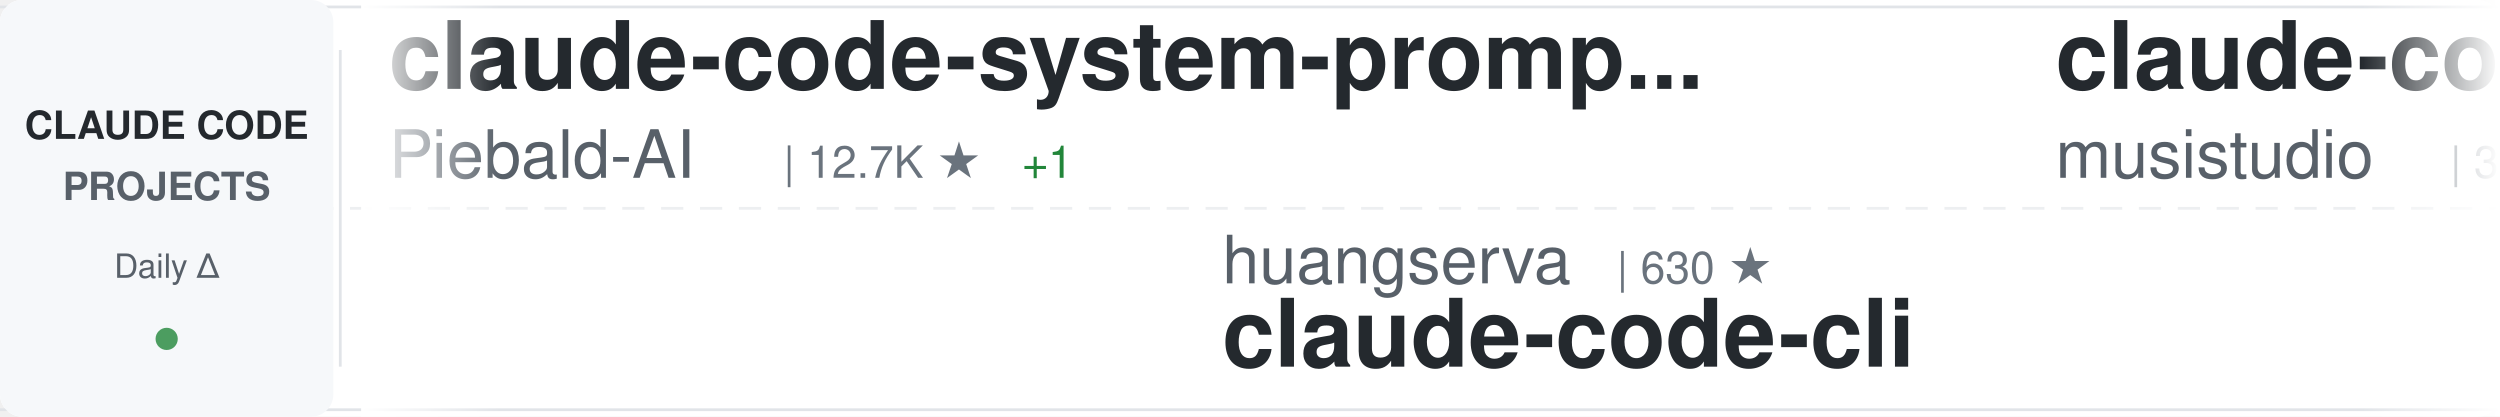
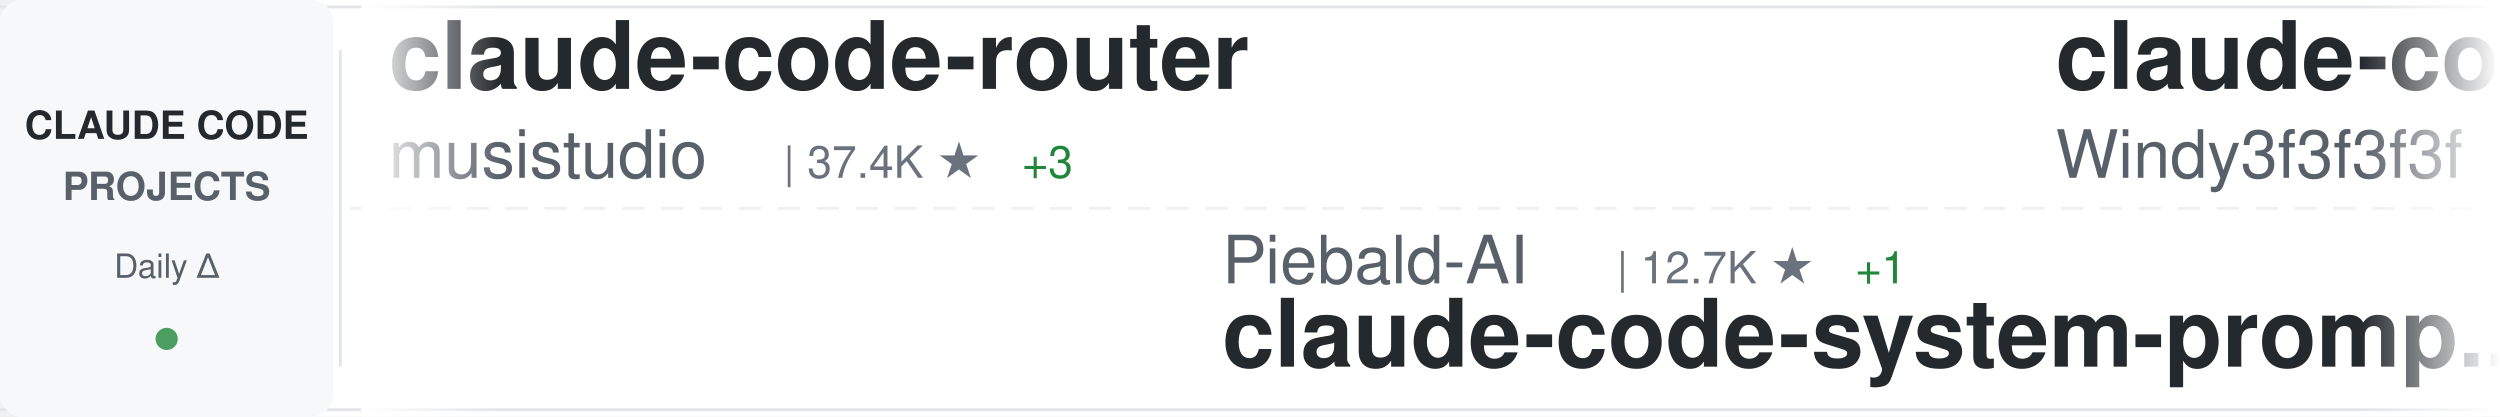
<svg xmlns="http://www.w3.org/2000/svg" width="900" height="150">
  <defs>
    <linearGradient id="awesomeLeftFade" x1="0%" y1="0%" x2="100%" y2="0%">
      <stop offset="0%" style="stop-color:#ffffff;stop-opacity:1" />
      <stop offset="100%" style="stop-color:#ffffff;stop-opacity:0" />
    </linearGradient>
    <linearGradient id="awesomeRightFade" x1="0%" y1="0%" x2="100%" y2="0%">
      <stop offset="0%" style="stop-color:#ffffff;stop-opacity:0" />
      <stop offset="100%" style="stop-color:#ffffff;stop-opacity:1" />
    </linearGradient>
  </defs>
  <rect width="900" height="150" fill="#ffffff" rx="8" />
  <rect x="0" y="2" width="900" height="1" fill="#e1e4e8" />
  <rect x="0" y="147" width="900" height="1" fill="#e1e4e8" />
  <line x1="0" y1="75" x2="900" y2="75" stroke="#e1e4e8" stroke-width="1" stroke-dasharray="8 6" opacity="0.6" />
  <rect x="0" y="0" width="120" height="150" fill="#f6f8fa" rx="8" />
  <text x="60" y="50" font-family="-apple-system, BlinkMacSystemFont, 'Segoe UI', Helvetica, Arial, sans-serif" font-size="14" font-weight="600" fill="#24292e" text-anchor="middle">CLAUDE CODE</text>
  <text x="60" y="72" font-family="-apple-system, BlinkMacSystemFont, 'Segoe UI', Helvetica, Arial, sans-serif" font-size="14" font-weight="600" fill="#586069" text-anchor="middle">PROJECTS</text>
  <text x="60" y="100" font-family="-apple-system, BlinkMacSystemFont, 'Segoe UI', Helvetica, Arial, sans-serif" font-size="12" font-weight="500" fill="#586069" text-anchor="middle">Daily Δ</text>
  <circle cx="60" cy="122" r="4" fill="#22863a" opacity="0.8" />
  <rect x="122" y="18" width="1" height="114" fill="#e1e4e8" />
  <clipPath id="awesomeTickerClip">
    <rect x="130" y="0" width="770" height="150" />
  </clipPath>
  <g clip-path="url(#awesomeTickerClip)">
    <g id="awesomeTickerItems">
      <animateTransform attributeName="transform" attributeType="XML" type="translate" from="0 0" to="-3000 0" dur="54s" repeatCount="indefinite" />
      <g transform="translate(0, 0)">
-         <text x="140" y="32" font-family="-apple-system, BlinkMacSystemFont, 'Segoe UI', Helvetica, Arial, sans-serif" font-size="34" font-weight="600" fill="#24292e">claude-code-system-promp...</text>
-         <text x="140" y="64" font-family="-apple-system, BlinkMacSystemFont, 'Segoe UI', Helvetica, Arial, sans-serif" font-size="24" font-weight="400" fill="#586069">Piebald-AI</text>
-         <text x="282" y="64" font-family="-apple-system, BlinkMacSystemFont, 'Segoe UI', Helvetica, Arial, sans-serif" font-size="16" font-weight="500" fill="#6a737d">| 12.7K ★</text>
-         <text x="368" y="64" font-family="-apple-system, BlinkMacSystemFont, 'Segoe UI', Helvetica, Arial, sans-serif" font-size="16" font-weight="500" fill="#22863a"> +1</text>
-       </g>
-       <g transform="translate(300, 0)">
-         <text x="140" y="102" font-family="-apple-system, BlinkMacSystemFont, 'Segoe UI', Helvetica, Arial, sans-serif" font-size="24" font-weight="400" fill="#586069">huangserva</text>
-         <text x="282" y="102" font-family="-apple-system, BlinkMacSystemFont, 'Segoe UI', Helvetica, Arial, sans-serif" font-size="16" font-weight="500" fill="#6a737d">| 630 ★</text>
-         <text x="140" y="132" font-family="-apple-system, BlinkMacSystemFont, 'Segoe UI', Helvetica, Arial, sans-serif" font-size="34" font-weight="600" fill="#24292e">claude-code-cli</text>
-       </g>
-       <g transform="translate(600, 0)">
        <text x="140" y="32" font-family="-apple-system, BlinkMacSystemFont, 'Segoe UI', Helvetica, Arial, sans-serif" font-size="34" font-weight="600" fill="#24292e">claude-code-router</text>
        <text x="140" y="64" font-family="-apple-system, BlinkMacSystemFont, 'Segoe UI', Helvetica, Arial, sans-serif" font-size="24" font-weight="400" fill="#586069">musistudio</text>
        <text x="282" y="64" font-family="-apple-system, BlinkMacSystemFont, 'Segoe UI', Helvetica, Arial, sans-serif" font-size="16" font-weight="500" fill="#6a737d">| 37.4K ★</text>
        <text x="368" y="64" font-family="-apple-system, BlinkMacSystemFont, 'Segoe UI', Helvetica, Arial, sans-serif" font-size="16" font-weight="500" fill="#22863a"> +3</text>
      </g>
+       <g transform="translate(300, 0)">
+         <text x="140" y="102" font-family="-apple-system, BlinkMacSystemFont, 'Segoe UI', Helvetica, Arial, sans-serif" font-size="24" font-weight="400" fill="#586069">Piebald-AI</text>
+         <text x="282" y="102" font-family="-apple-system, BlinkMacSystemFont, 'Segoe UI', Helvetica, Arial, sans-serif" font-size="16" font-weight="500" fill="#6a737d">| 12.7K ★</text>
+         <text x="368" y="102" font-family="-apple-system, BlinkMacSystemFont, 'Segoe UI', Helvetica, Arial, sans-serif" font-size="16" font-weight="500" fill="#22863a"> +1</text>
+         <text x="140" y="132" font-family="-apple-system, BlinkMacSystemFont, 'Segoe UI', Helvetica, Arial, sans-serif" font-size="34" font-weight="600" fill="#24292e">claude-code-system-promp...</text>
+       </g>
+       <g transform="translate(600, 0)">
+         <text x="140" y="32" font-family="-apple-system, BlinkMacSystemFont, 'Segoe UI', Helvetica, Arial, sans-serif" font-size="34" font-weight="600" fill="#24292e">claude-code-from-scratch</text>
+         <text x="140" y="64" font-family="-apple-system, BlinkMacSystemFont, 'Segoe UI', Helvetica, Arial, sans-serif" font-size="24" font-weight="400" fill="#586069">Windy3f3f3f3f</text>
+         <text x="318" y="64" font-family="-apple-system, BlinkMacSystemFont, 'Segoe UI', Helvetica, Arial, sans-serif" font-size="16" font-weight="500" fill="#6a737d">| 2.7K ★</text>
+         <text x="395" y="64" font-family="-apple-system, BlinkMacSystemFont, 'Segoe UI', Helvetica, Arial, sans-serif" font-size="16" font-weight="500" fill="#22863a"> +3</text>
+       </g>
      <g transform="translate(900, 0)">
-         <text x="140" y="102" font-family="-apple-system, BlinkMacSystemFont, 'Segoe UI', Helvetica, Arial, sans-serif" font-size="24" font-weight="400" fill="#586069">davila7</text>
-         <text x="246" y="102" font-family="-apple-system, BlinkMacSystemFont, 'Segoe UI', Helvetica, Arial, sans-serif" font-size="16" font-weight="500" fill="#6a737d">| 30.9K ★</text>
-         <text x="332" y="102" font-family="-apple-system, BlinkMacSystemFont, 'Segoe UI', Helvetica, Arial, sans-serif" font-size="16" font-weight="500" fill="#22863a"> +3</text>
-         <text x="140" y="132" font-family="-apple-system, BlinkMacSystemFont, 'Segoe UI', Helvetica, Arial, sans-serif" font-size="34" font-weight="600" fill="#24292e">claude-code-templates</text>
+         <text x="140" y="102" font-family="-apple-system, BlinkMacSystemFont, 'Segoe UI', Helvetica, Arial, sans-serif" font-size="24" font-weight="400" fill="#586069">zebbern</text>
+         <text x="246" y="102" font-family="-apple-system, BlinkMacSystemFont, 'Segoe UI', Helvetica, Arial, sans-serif" font-size="16" font-weight="500" fill="#6a737d">| 4.6K ★</text>
+         <text x="323" y="102" font-family="-apple-system, BlinkMacSystemFont, 'Segoe UI', Helvetica, Arial, sans-serif" font-size="16" font-weight="500" fill="#22863a"> +1</text>
+         <text x="140" y="132" font-family="-apple-system, BlinkMacSystemFont, 'Segoe UI', Helvetica, Arial, sans-serif" font-size="34" font-weight="600" fill="#24292e">claude-code-guide</text>
      </g>
      <g transform="translate(1200, 0)">
-         <text x="140" y="32" font-family="-apple-system, BlinkMacSystemFont, 'Segoe UI', Helvetica, Arial, sans-serif" font-size="34" font-weight="600" fill="#24292e">claude-code-guide</text>
-         <text x="140" y="64" font-family="-apple-system, BlinkMacSystemFont, 'Segoe UI', Helvetica, Arial, sans-serif" font-size="24" font-weight="400" fill="#586069">Cranot</text>
-         <text x="234" y="64" font-family="-apple-system, BlinkMacSystemFont, 'Segoe UI', Helvetica, Arial, sans-serif" font-size="16" font-weight="500" fill="#6a737d">| 2.9K ★</text>
+         <text x="140" y="32" font-family="-apple-system, BlinkMacSystemFont, 'Segoe UI', Helvetica, Arial, sans-serif" font-size="34" font-weight="600" fill="#24292e">Claude-Code</text>
+         <text x="140" y="64" font-family="-apple-system, BlinkMacSystemFont, 'Segoe UI', Helvetica, Arial, sans-serif" font-size="24" font-weight="400" fill="#586069">pengchengneo</text>
+         <text x="306" y="64" font-family="-apple-system, BlinkMacSystemFont, 'Segoe UI', Helvetica, Arial, sans-serif" font-size="16" font-weight="500" fill="#6a737d">| 1.8K ★</text>
+         <text x="383" y="64" font-family="-apple-system, BlinkMacSystemFont, 'Segoe UI', Helvetica, Arial, sans-serif" font-size="16" font-weight="500" fill="#22863a"> +2</text>
      </g>
      <g transform="translate(1500, 0)">
-         <text x="140" y="102" font-family="-apple-system, BlinkMacSystemFont, 'Segoe UI', Helvetica, Arial, sans-serif" font-size="24" font-weight="400" fill="#586069">ykdojo</text>
-         <text x="234" y="102" font-family="-apple-system, BlinkMacSystemFont, 'Segoe UI', Helvetica, Arial, sans-serif" font-size="16" font-weight="500" fill="#6a737d">| 10.1K ★</text>
-         <text x="320" y="102" font-family="-apple-system, BlinkMacSystemFont, 'Segoe UI', Helvetica, Arial, sans-serif" font-size="16" font-weight="500" fill="#22863a"> +1</text>
-         <text x="140" y="132" font-family="-apple-system, BlinkMacSystemFont, 'Segoe UI', Helvetica, Arial, sans-serif" font-size="34" font-weight="600" fill="#24292e">claude-code-tips</text>
-       </g>
-       <g transform="translate(1800, 0)">
-         <text x="140" y="32" font-family="-apple-system, BlinkMacSystemFont, 'Segoe UI', Helvetica, Arial, sans-serif" font-size="34" font-weight="600" fill="#24292e">claude-code-reverse</text>
-         <text x="140" y="64" font-family="-apple-system, BlinkMacSystemFont, 'Segoe UI', Helvetica, Arial, sans-serif" font-size="24" font-weight="400" fill="#586069">Yuyz0112</text>
-         <text x="258" y="64" font-family="-apple-system, BlinkMacSystemFont, 'Segoe UI', Helvetica, Arial, sans-serif" font-size="16" font-weight="500" fill="#6a737d">| 2.4K ★</text>
-       </g>
-       <g transform="translate(2100, 0)">
-         <text x="140" y="102" font-family="-apple-system, BlinkMacSystemFont, 'Segoe UI', Helvetica, Arial, sans-serif" font-size="24" font-weight="400" fill="#586069">overwirehq</text>
-         <text x="282" y="102" font-family="-apple-system, BlinkMacSystemFont, 'Segoe UI', Helvetica, Arial, sans-serif" font-size="16" font-weight="500" fill="#6a737d">| 2.8K ★</text>
-         <text x="140" y="132" font-family="-apple-system, BlinkMacSystemFont, 'Segoe UI', Helvetica, Arial, sans-serif" font-size="34" font-weight="600" fill="#24292e">claude-code-telegram</text>
-       </g>
-       <g transform="translate(2400, 0)">
-         <text x="140" y="32" font-family="-apple-system, BlinkMacSystemFont, 'Segoe UI', Helvetica, Arial, sans-serif" font-size="34" font-weight="600" fill="#24292e">claude-code-settings</text>
-         <text x="140" y="64" font-family="-apple-system, BlinkMacSystemFont, 'Segoe UI', Helvetica, Arial, sans-serif" font-size="24" font-weight="400" fill="#586069">feiskyer</text>
-         <text x="258" y="64" font-family="-apple-system, BlinkMacSystemFont, 'Segoe UI', Helvetica, Arial, sans-serif" font-size="16" font-weight="500" fill="#6a737d">| 1.7K ★</text>
-       </g>
-       <g transform="translate(2700, 0)">
-         <text x="140" y="102" font-family="-apple-system, BlinkMacSystemFont, 'Segoe UI', Helvetica, Arial, sans-serif" font-size="24" font-weight="400" fill="#586069">zstmfhy</text>
-         <text x="246" y="102" font-family="-apple-system, BlinkMacSystemFont, 'Segoe UI', Helvetica, Arial, sans-serif" font-size="16" font-weight="500" fill="#6a737d">| 189 ★</text>
-         <text x="140" y="132" font-family="-apple-system, BlinkMacSystemFont, 'Segoe UI', Helvetica, Arial, sans-serif" font-size="34" font-weight="600" fill="#24292e">Claude-code</text>
-       </g>
-       <g transform="translate(3000, 0)">
-         <text x="140" y="32" font-family="-apple-system, BlinkMacSystemFont, 'Segoe UI', Helvetica, Arial, sans-serif" font-size="34" font-weight="600" fill="#24292e">claude-code-system-promp...</text>
-         <text x="140" y="64" font-family="-apple-system, BlinkMacSystemFont, 'Segoe UI', Helvetica, Arial, sans-serif" font-size="24" font-weight="400" fill="#586069">Piebald-AI</text>
-         <text x="282" y="64" font-family="-apple-system, BlinkMacSystemFont, 'Segoe UI', Helvetica, Arial, sans-serif" font-size="16" font-weight="500" fill="#6a737d">| 12.7K ★</text>
-         <text x="368" y="64" font-family="-apple-system, BlinkMacSystemFont, 'Segoe UI', Helvetica, Arial, sans-serif" font-size="16" font-weight="500" fill="#22863a"> +1</text>
-       </g>
-       <g transform="translate(3300, 0)">
        <text x="140" y="102" font-family="-apple-system, BlinkMacSystemFont, 'Segoe UI', Helvetica, Arial, sans-serif" font-size="24" font-weight="400" fill="#586069">huangserva</text>
        <text x="282" y="102" font-family="-apple-system, BlinkMacSystemFont, 'Segoe UI', Helvetica, Arial, sans-serif" font-size="16" font-weight="500" fill="#6a737d">| 630 ★</text>
        <text x="140" y="132" font-family="-apple-system, BlinkMacSystemFont, 'Segoe UI', Helvetica, Arial, sans-serif" font-size="34" font-weight="600" fill="#24292e">claude-code-cli</text>
      </g>
-       <g transform="translate(3600, 0)">
+       <g transform="translate(1800, 0)">
+         <text x="140" y="32" font-family="-apple-system, BlinkMacSystemFont, 'Segoe UI', Helvetica, Arial, sans-serif" font-size="34" font-weight="600" fill="#24292e">skills</text>
+         <text x="140" y="64" font-family="-apple-system, BlinkMacSystemFont, 'Segoe UI', Helvetica, Arial, sans-serif" font-size="24" font-weight="400" fill="#586069">anthropics</text>
+         <text x="282" y="64" font-family="-apple-system, BlinkMacSystemFont, 'Segoe UI', Helvetica, Arial, sans-serif" font-size="16" font-weight="500" fill="#6a737d">| 177.6K ★</text>
+         <text x="377" y="64" font-family="-apple-system, BlinkMacSystemFont, 'Segoe UI', Helvetica, Arial, sans-serif" font-size="16" font-weight="500" fill="#22863a"> +64</text>
+       </g>
+       <g transform="translate(2100, 0)">
+         <text x="140" y="102" font-family="-apple-system, BlinkMacSystemFont, 'Segoe UI', Helvetica, Arial, sans-serif" font-size="24" font-weight="400" fill="#586069">wanshuiyin</text>
+         <text x="282" y="102" font-family="-apple-system, BlinkMacSystemFont, 'Segoe UI', Helvetica, Arial, sans-serif" font-size="16" font-weight="500" fill="#6a737d">| 16.5K ★</text>
+         <text x="368" y="102" font-family="-apple-system, BlinkMacSystemFont, 'Segoe UI', Helvetica, Arial, sans-serif" font-size="16" font-weight="500" fill="#22863a"> +18</text>
+         <text x="140" y="132" font-family="-apple-system, BlinkMacSystemFont, 'Segoe UI', Helvetica, Arial, sans-serif" font-size="34" font-weight="600" fill="#24292e">Auto-claude-code-researc...</text>
+       </g>
+       <g transform="translate(2400, 0)">
+         <text x="140" y="32" font-family="-apple-system, BlinkMacSystemFont, 'Segoe UI', Helvetica, Arial, sans-serif" font-size="34" font-weight="600" fill="#24292e">Open-ClaudeCode</text>
+         <text x="140" y="64" font-family="-apple-system, BlinkMacSystemFont, 'Segoe UI', Helvetica, Arial, sans-serif" font-size="24" font-weight="400" fill="#586069">LING71671</text>
+         <text x="270" y="64" font-family="-apple-system, BlinkMacSystemFont, 'Segoe UI', Helvetica, Arial, sans-serif" font-size="16" font-weight="500" fill="#6a737d">| 957 ★</text>
+       </g>
+       <g transform="translate(2700, 0)">
+         <text x="140" y="102" font-family="-apple-system, BlinkMacSystemFont, 'Segoe UI', Helvetica, Arial, sans-serif" font-size="24" font-weight="400" fill="#586069">sugyan</text>
+         <text x="234" y="102" font-family="-apple-system, BlinkMacSystemFont, 'Segoe UI', Helvetica, Arial, sans-serif" font-size="16" font-weight="500" fill="#6a737d">| 1.1K ★</text>
+         <text x="140" y="132" font-family="-apple-system, BlinkMacSystemFont, 'Segoe UI', Helvetica, Arial, sans-serif" font-size="34" font-weight="600" fill="#24292e">claude-code-webui</text>
+       </g>
+       <g transform="translate(3000, 0)">
        <text x="140" y="32" font-family="-apple-system, BlinkMacSystemFont, 'Segoe UI', Helvetica, Arial, sans-serif" font-size="34" font-weight="600" fill="#24292e">claude-code-router</text>
        <text x="140" y="64" font-family="-apple-system, BlinkMacSystemFont, 'Segoe UI', Helvetica, Arial, sans-serif" font-size="24" font-weight="400" fill="#586069">musistudio</text>
        <text x="282" y="64" font-family="-apple-system, BlinkMacSystemFont, 'Segoe UI', Helvetica, Arial, sans-serif" font-size="16" font-weight="500" fill="#6a737d">| 37.4K ★</text>
        <text x="368" y="64" font-family="-apple-system, BlinkMacSystemFont, 'Segoe UI', Helvetica, Arial, sans-serif" font-size="16" font-weight="500" fill="#22863a"> +3</text>
      </g>
+       <g transform="translate(3300, 0)">
+         <text x="140" y="102" font-family="-apple-system, BlinkMacSystemFont, 'Segoe UI', Helvetica, Arial, sans-serif" font-size="24" font-weight="400" fill="#586069">Piebald-AI</text>
+         <text x="282" y="102" font-family="-apple-system, BlinkMacSystemFont, 'Segoe UI', Helvetica, Arial, sans-serif" font-size="16" font-weight="500" fill="#6a737d">| 12.7K ★</text>
+         <text x="368" y="102" font-family="-apple-system, BlinkMacSystemFont, 'Segoe UI', Helvetica, Arial, sans-serif" font-size="16" font-weight="500" fill="#22863a"> +1</text>
+         <text x="140" y="132" font-family="-apple-system, BlinkMacSystemFont, 'Segoe UI', Helvetica, Arial, sans-serif" font-size="34" font-weight="600" fill="#24292e">claude-code-system-promp...</text>
+       </g>
+       <g transform="translate(3600, 0)">
+         <text x="140" y="32" font-family="-apple-system, BlinkMacSystemFont, 'Segoe UI', Helvetica, Arial, sans-serif" font-size="34" font-weight="600" fill="#24292e">claude-code-from-scratch</text>
+         <text x="140" y="64" font-family="-apple-system, BlinkMacSystemFont, 'Segoe UI', Helvetica, Arial, sans-serif" font-size="24" font-weight="400" fill="#586069">Windy3f3f3f3f</text>
+         <text x="318" y="64" font-family="-apple-system, BlinkMacSystemFont, 'Segoe UI', Helvetica, Arial, sans-serif" font-size="16" font-weight="500" fill="#6a737d">| 2.7K ★</text>
+         <text x="395" y="64" font-family="-apple-system, BlinkMacSystemFont, 'Segoe UI', Helvetica, Arial, sans-serif" font-size="16" font-weight="500" fill="#22863a"> +3</text>
+       </g>
      <g transform="translate(3900, 0)">
-         <text x="140" y="102" font-family="-apple-system, BlinkMacSystemFont, 'Segoe UI', Helvetica, Arial, sans-serif" font-size="24" font-weight="400" fill="#586069">davila7</text>
-         <text x="246" y="102" font-family="-apple-system, BlinkMacSystemFont, 'Segoe UI', Helvetica, Arial, sans-serif" font-size="16" font-weight="500" fill="#6a737d">| 30.9K ★</text>
-         <text x="332" y="102" font-family="-apple-system, BlinkMacSystemFont, 'Segoe UI', Helvetica, Arial, sans-serif" font-size="16" font-weight="500" fill="#22863a"> +3</text>
-         <text x="140" y="132" font-family="-apple-system, BlinkMacSystemFont, 'Segoe UI', Helvetica, Arial, sans-serif" font-size="34" font-weight="600" fill="#24292e">claude-code-templates</text>
+         <text x="140" y="102" font-family="-apple-system, BlinkMacSystemFont, 'Segoe UI', Helvetica, Arial, sans-serif" font-size="24" font-weight="400" fill="#586069">zebbern</text>
+         <text x="246" y="102" font-family="-apple-system, BlinkMacSystemFont, 'Segoe UI', Helvetica, Arial, sans-serif" font-size="16" font-weight="500" fill="#6a737d">| 4.6K ★</text>
+         <text x="323" y="102" font-family="-apple-system, BlinkMacSystemFont, 'Segoe UI', Helvetica, Arial, sans-serif" font-size="16" font-weight="500" fill="#22863a"> +1</text>
+         <text x="140" y="132" font-family="-apple-system, BlinkMacSystemFont, 'Segoe UI', Helvetica, Arial, sans-serif" font-size="34" font-weight="600" fill="#24292e">claude-code-guide</text>
      </g>
    </g>
  </g>
  <rect x="130" y="0" width="50" height="150" fill="url(#awesomeLeftFade)" />
  <rect x="850" y="0" width="50" height="150" fill="url(#awesomeRightFade)" />
</svg>
